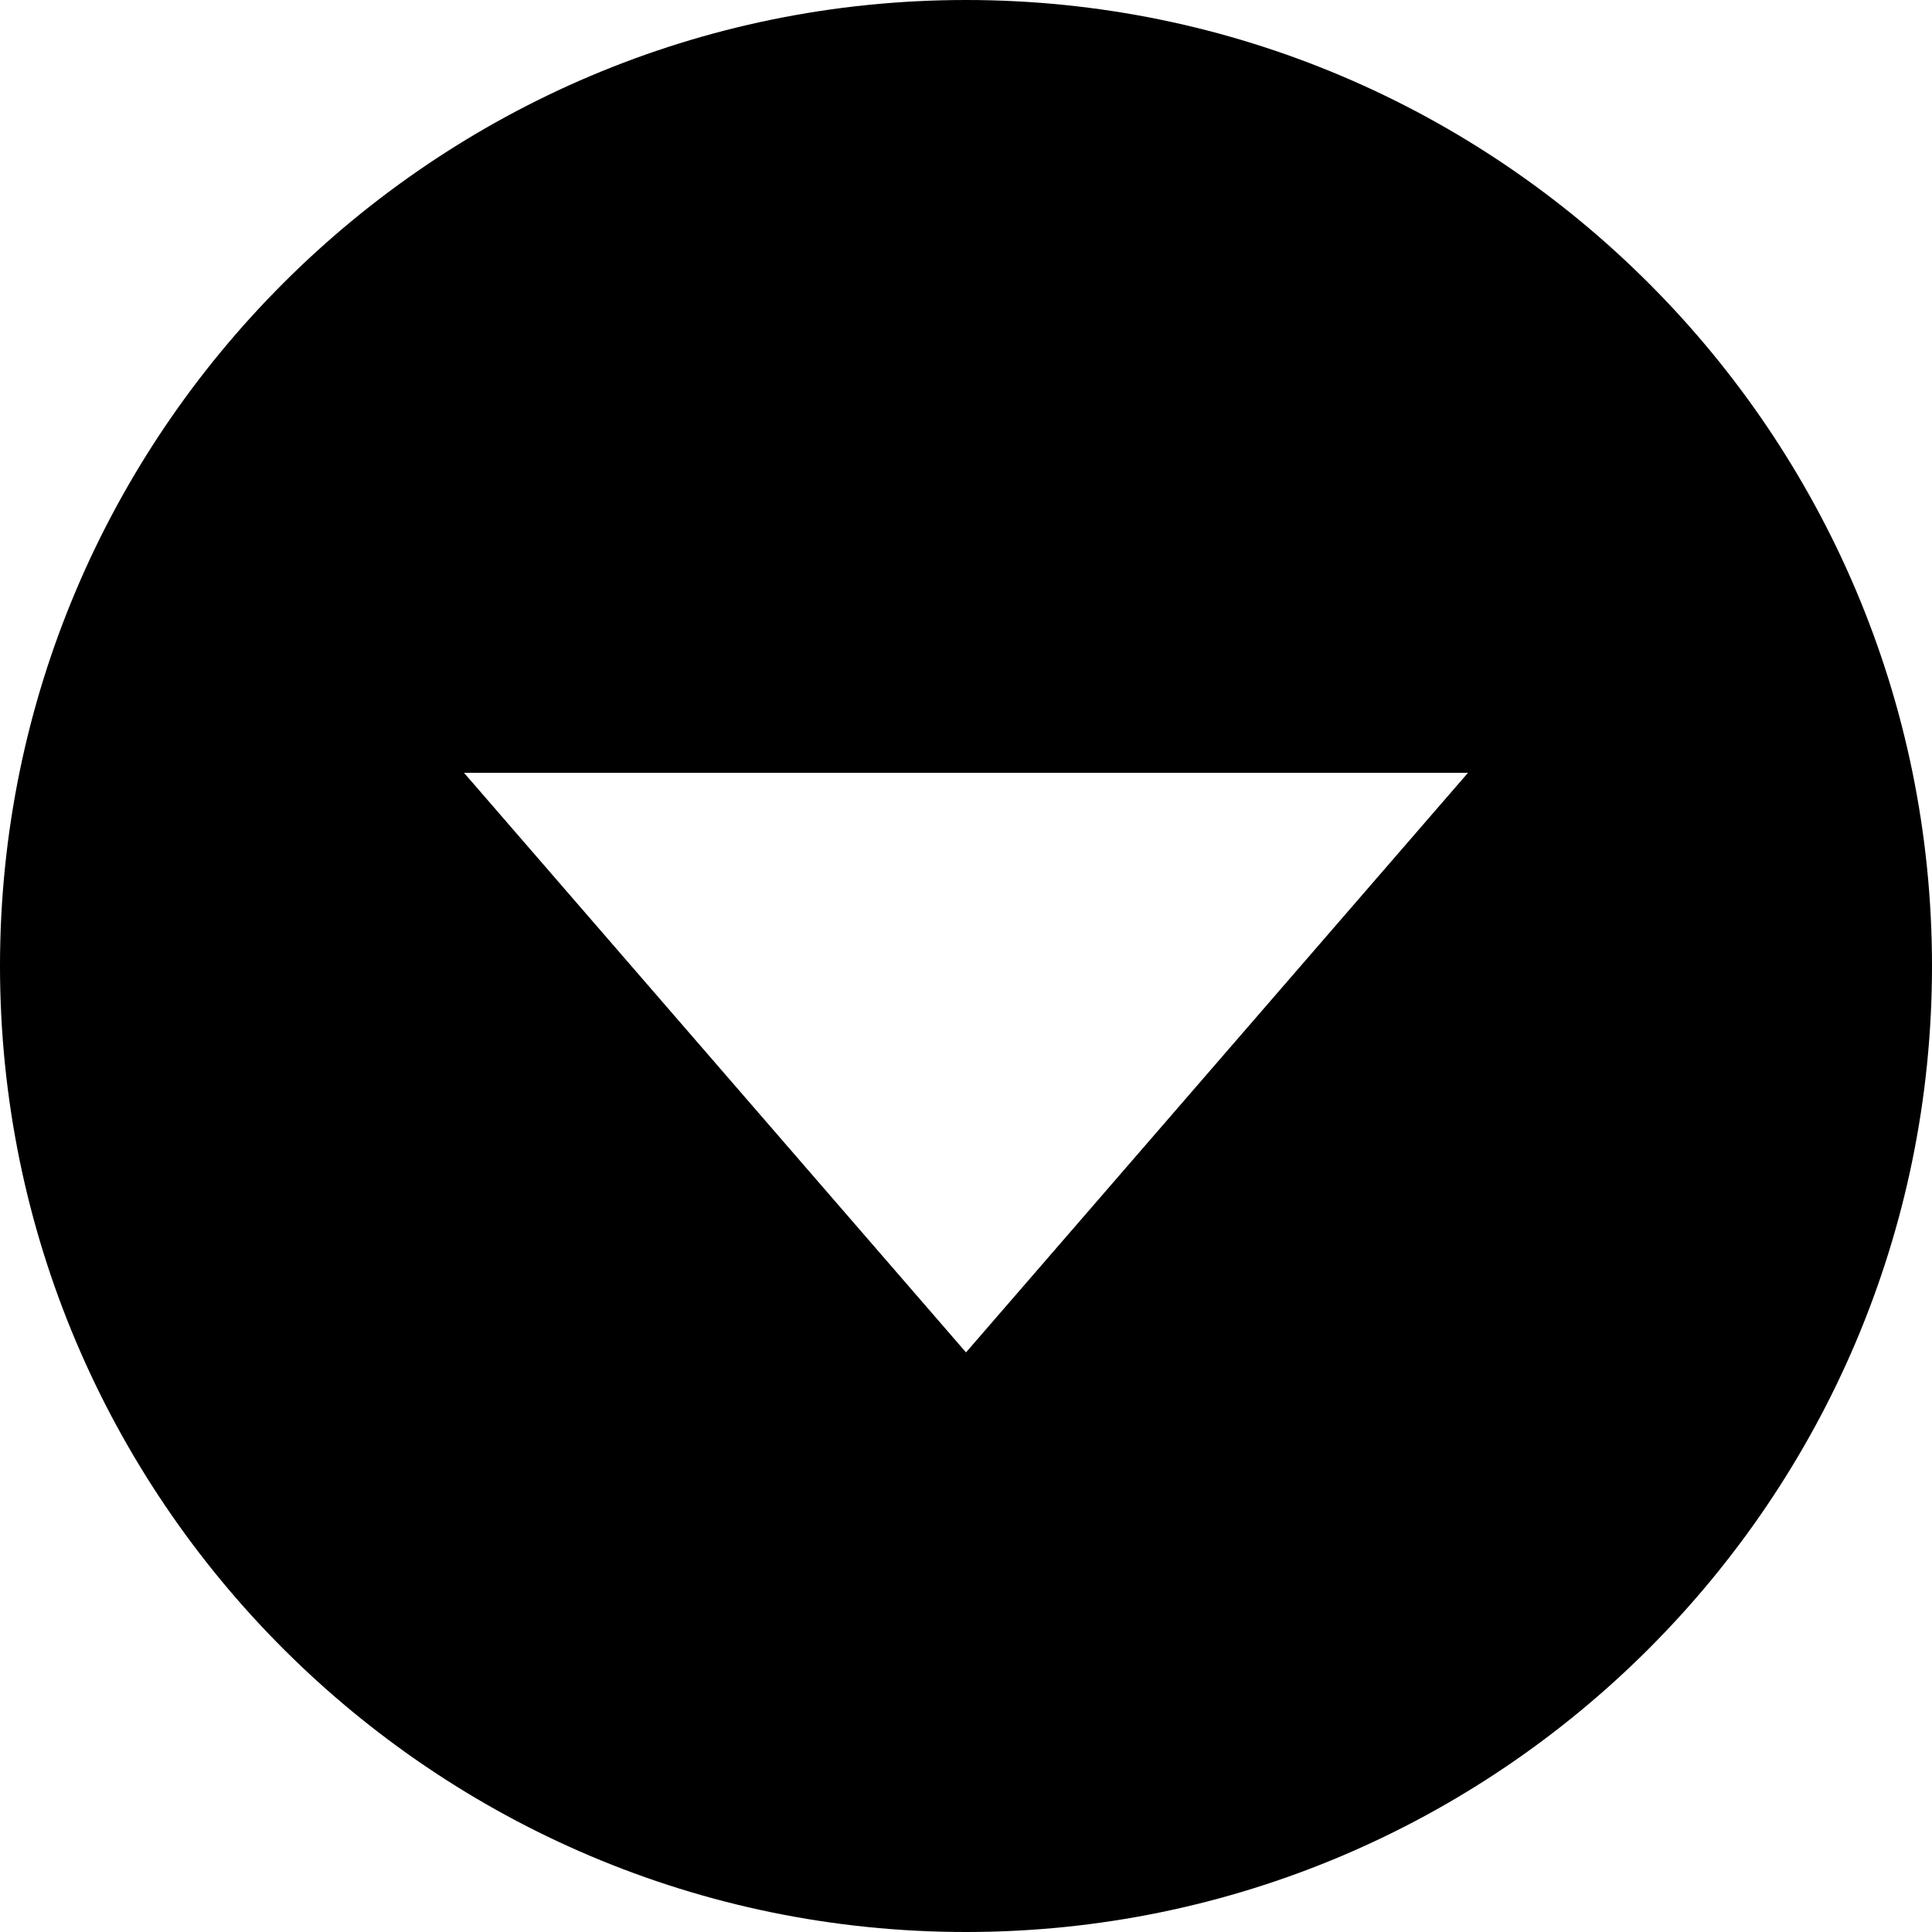
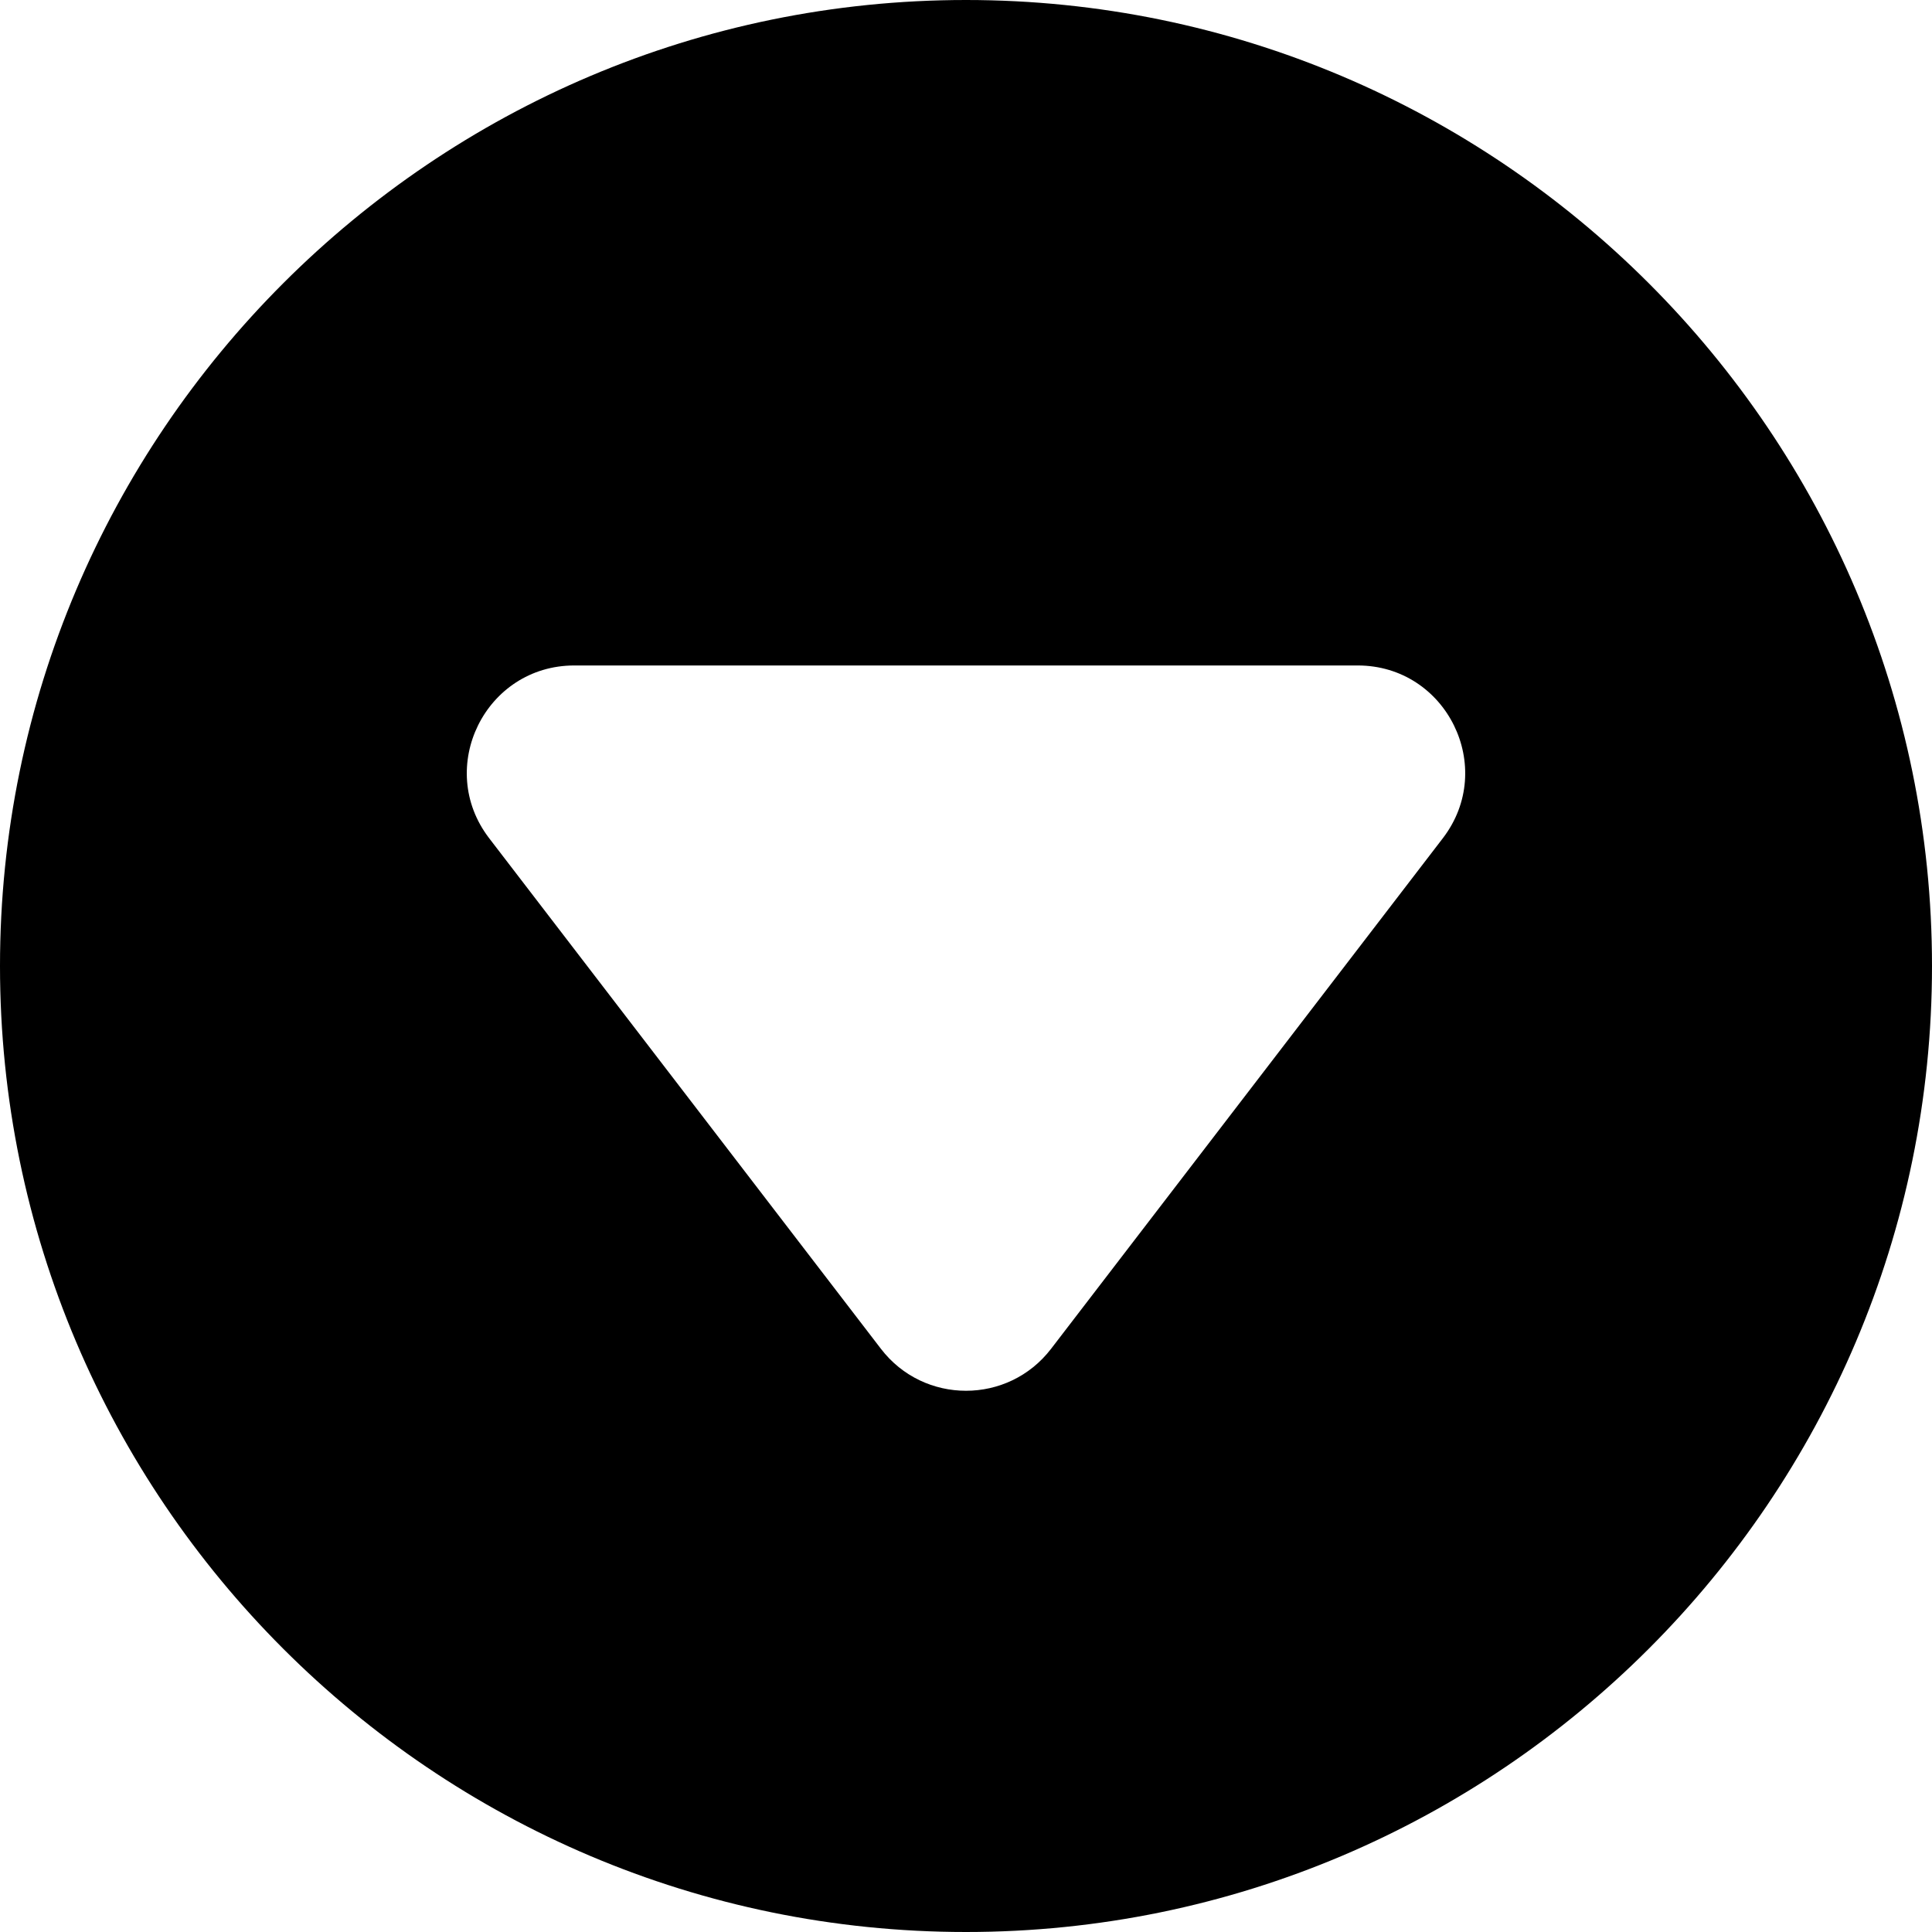
- <svg xmlns="http://www.w3.org/2000/svg" width="1em" height="1em" viewBox="0 0 18 18" fill="none">
-   <path fill-rule="evenodd" clip-rule="evenodd" d="M9 0C13.963 0 18 4.037 18 9C18 13.963 13.963 18 9 18C4.037 18 0 13.963 0 9C0 4.037 4.037 0 9 0ZM4.323 7.2L9 12.6L13.677 7.2H4.323Z" fill="currentColor" />
+ <svg xmlns="http://www.w3.org/2000/svg" width="18" height="18" viewBox="0 0 18 18" fill="none">
+   <path fill-rule="evenodd" clip-rule="evenodd" d="M9 0C13.963 -2.16924e-07 18 4.037 18 9C18 13.963 13.963 18 9 18C4.037 18 2.16921e-07 13.963 0 9C-2.16921e-07 4.037 4.037 2.16924e-07 9 0ZM5.351 6.2C4.522 6.2 4.053 7.151 4.557 7.809L8.207 12.566C8.607 13.088 9.393 13.088 9.793 12.566L13.443 7.809C13.947 7.151 13.478 6.2 12.649 6.2H5.351Z" fill="black" />
</svg>
